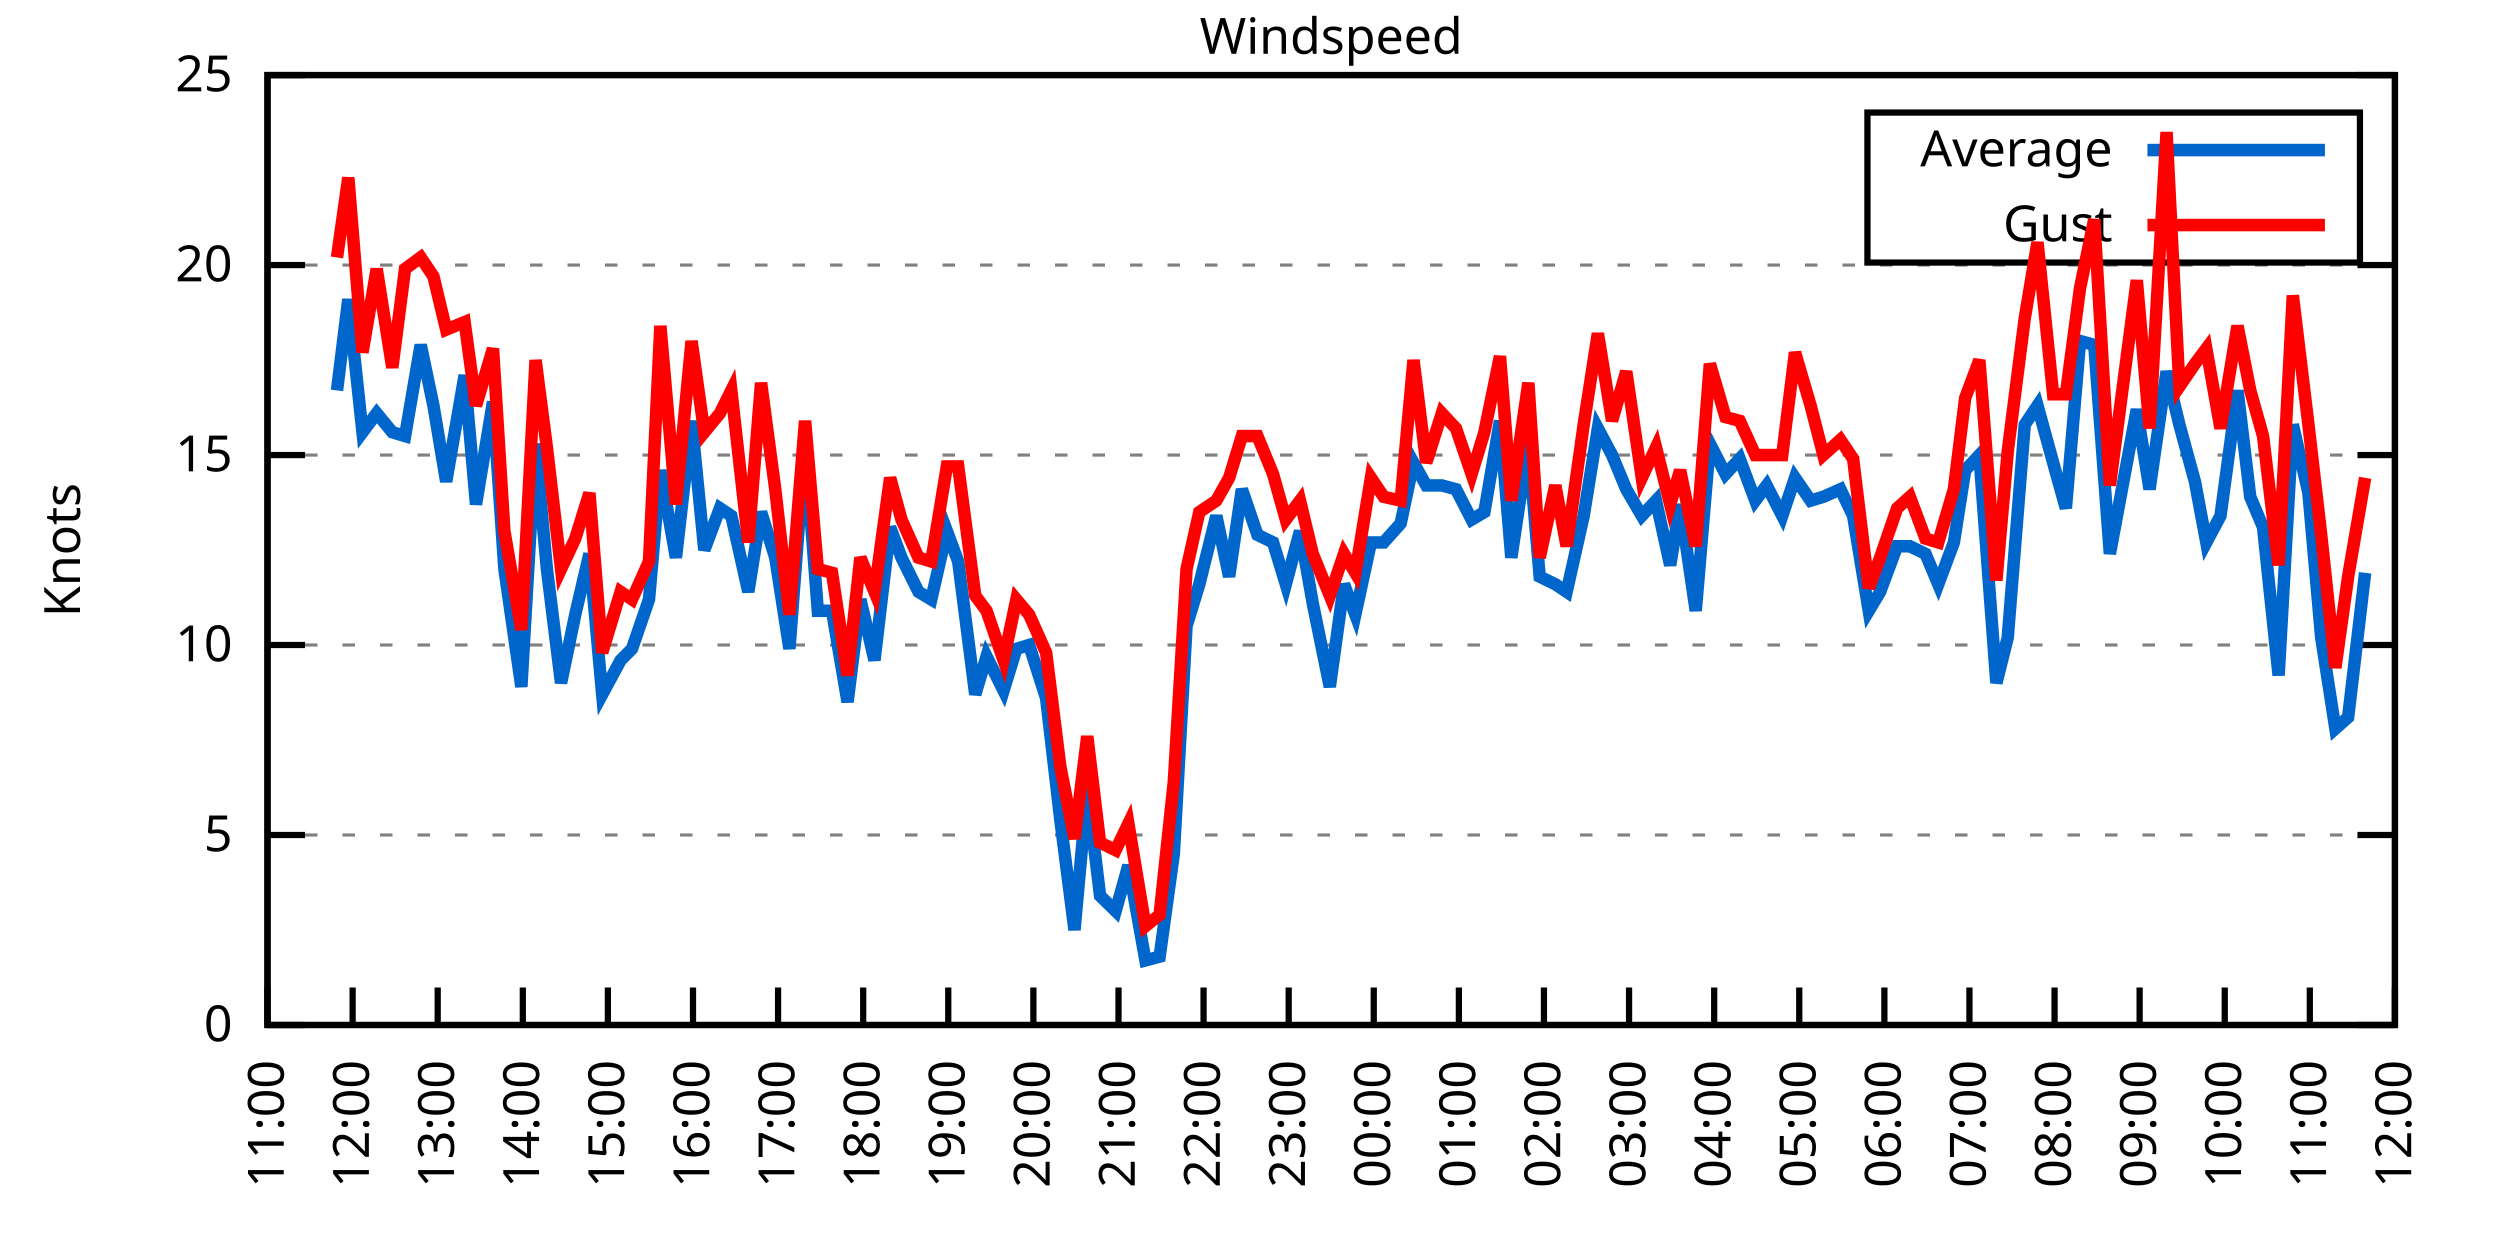
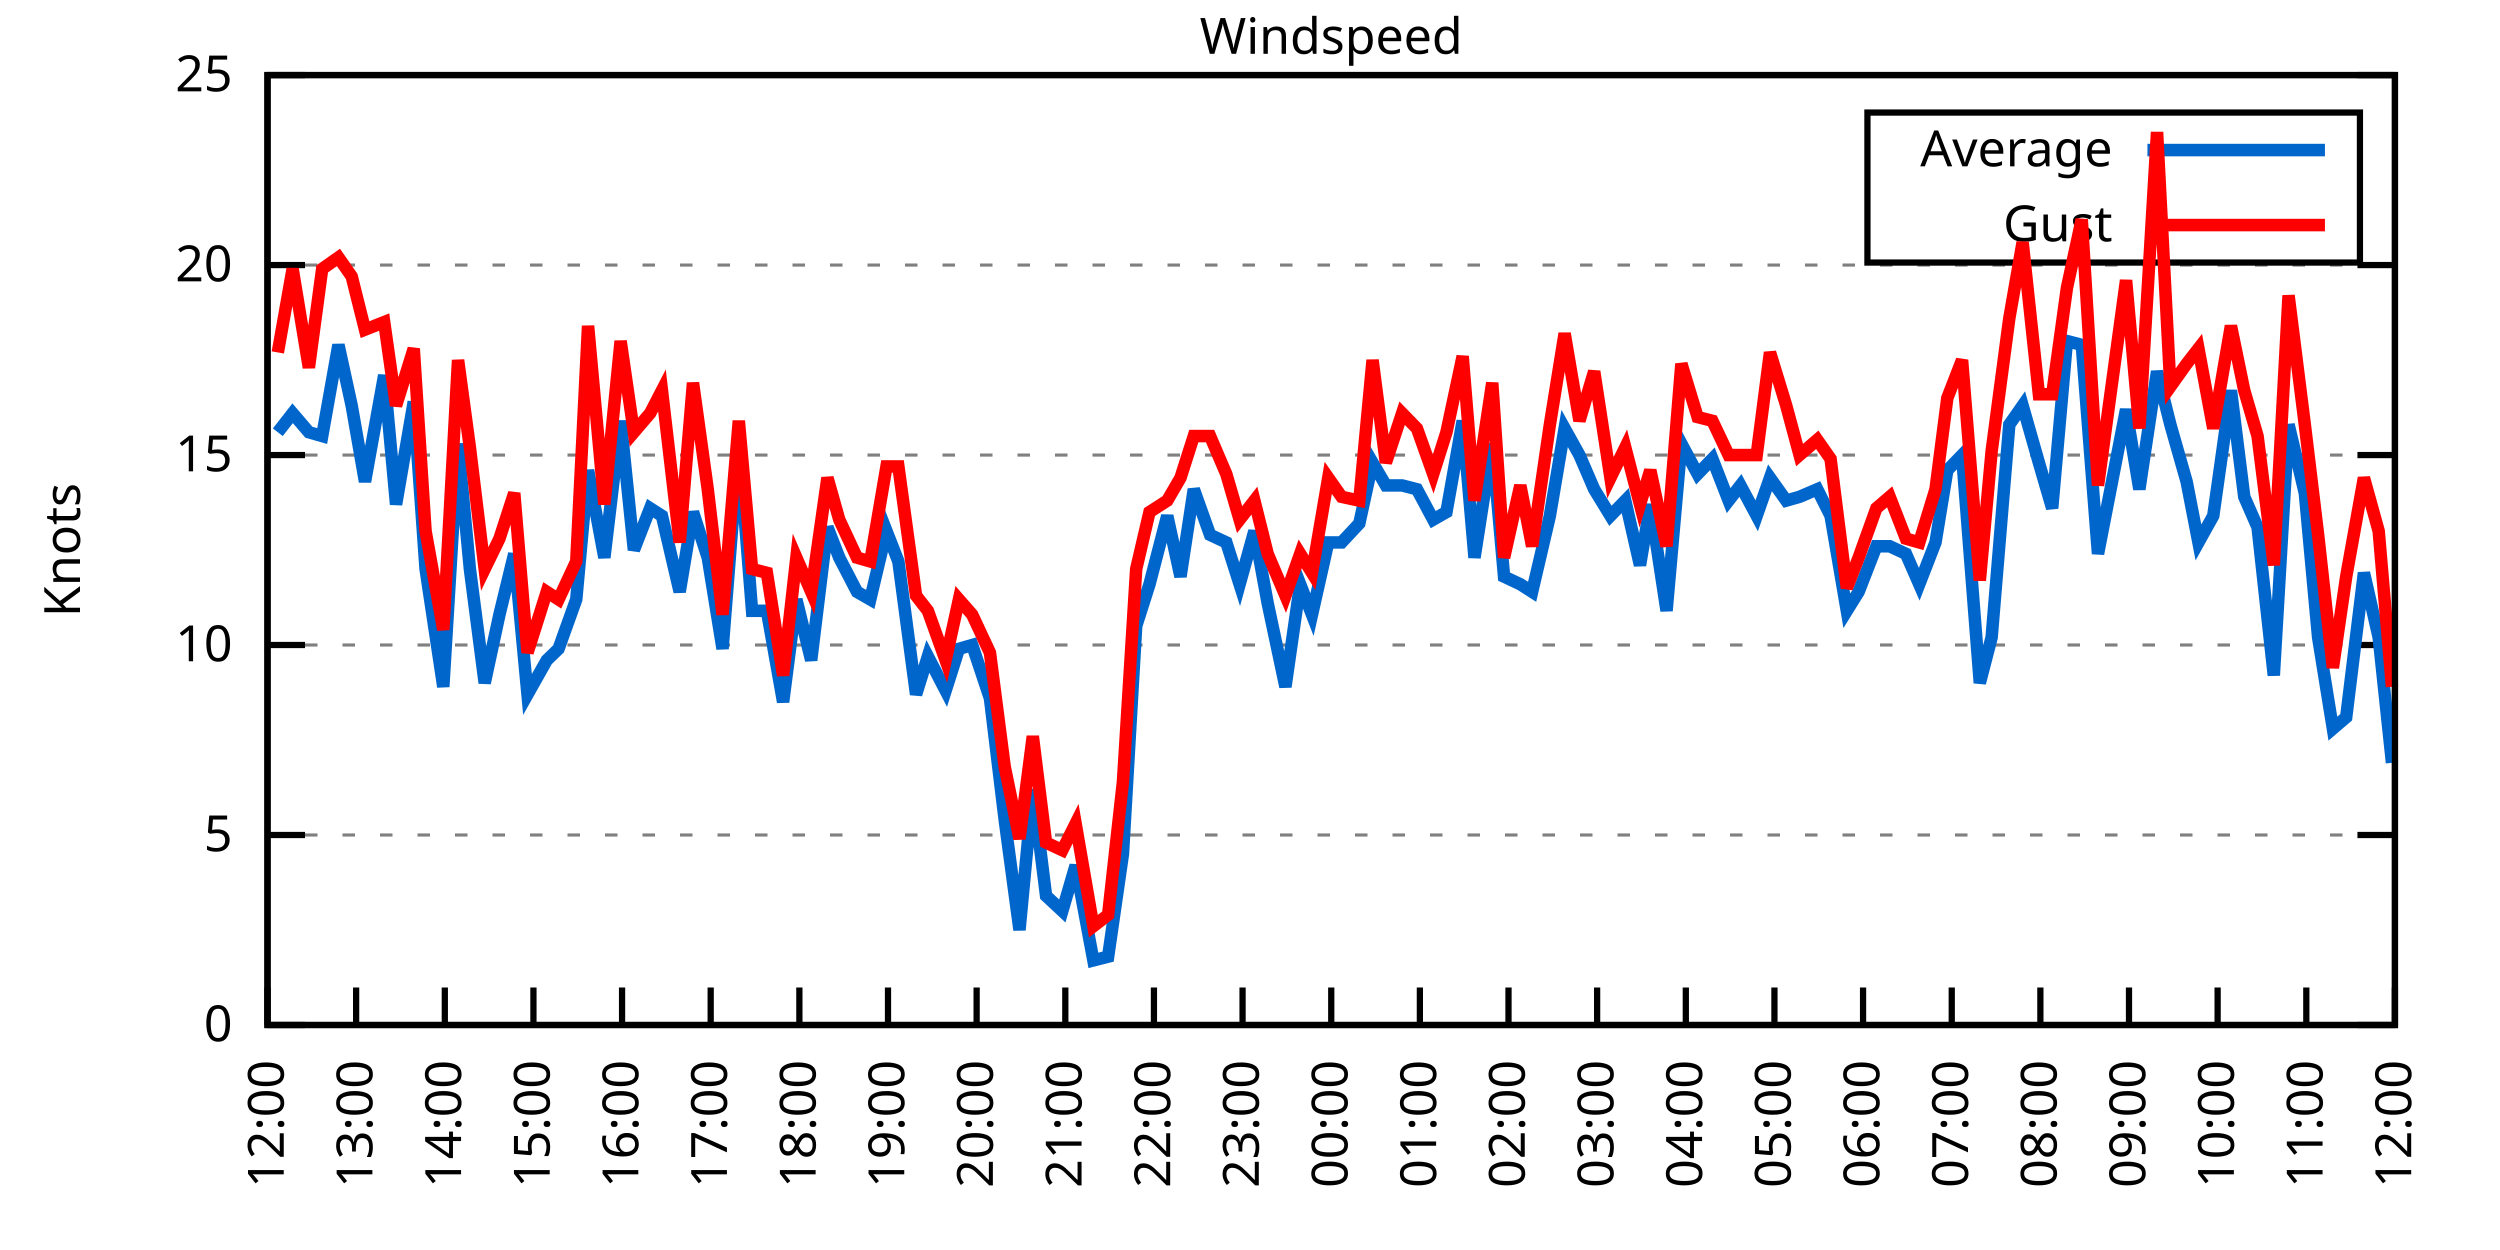
<svg xmlns="http://www.w3.org/2000/svg" xmlns:xlink="http://www.w3.org/1999/xlink" width="400" height="200" viewBox="0 0 400 200">
  <g id="gnuplot_canvas">
    <rect x="0" y="0" width="400" height="200" fill="none" />
    <defs>
      <circle id="gpDot" r="0.5" stroke-width="0.5" stroke="currentColor" />
      <path id="gpPt0" stroke-width="0.333" stroke="currentColor" d="M-1,0 h2 M0,-1 v2" />
      <path id="gpPt1" stroke-width="0.333" stroke="currentColor" d="M-1,-1 L1,1 M1,-1 L-1,1" />
      <path id="gpPt2" stroke-width="0.333" stroke="currentColor" d="M-1,0 L1,0 M0,-1 L0,1 M-1,-1 L1,1 M-1,1 L1,-1" />
      <rect id="gpPt3" stroke-width="0.333" stroke="currentColor" x="-1" y="-1" width="2" height="2" />
      <rect id="gpPt4" stroke-width="0.333" stroke="currentColor" fill="currentColor" x="-1" y="-1" width="2" height="2" />
      <circle id="gpPt5" stroke-width="0.333" stroke="currentColor" cx="0" cy="0" r="1" />
      <use xlink:href="#gpPt5" id="gpPt6" fill="currentColor" stroke="none" />
      <path id="gpPt7" stroke-width="0.333" stroke="currentColor" d="M0,-1.33 L-1.33,0.67 L1.33,0.67 z" />
      <use xlink:href="#gpPt7" id="gpPt8" fill="currentColor" stroke="none" />
      <use xlink:href="#gpPt7" id="gpPt9" stroke="currentColor" transform="rotate(180)" />
      <use xlink:href="#gpPt9" id="gpPt10" fill="currentColor" stroke="none" />
      <use xlink:href="#gpPt3" id="gpPt11" stroke="currentColor" transform="rotate(45)" />
      <use xlink:href="#gpPt11" id="gpPt12" fill="currentColor" stroke="none" />
      <path id="gpPt13" stroke-width="0.333" stroke="currentColor" d="M0,1.330 L1.265,0.411 L0.782,-1.067 L-0.782,-1.076 L-1.265,0.411 z" />
      <use xlink:href="#gpPt13" id="gpPt14" fill="currentColor" stroke="none" />
      <filter id="textbox" filterUnits="objectBoundingBox" x="0" y="0" height="1" width="1">
        <feFlood flood-color="white" flood-opacity="1" result="bgnd" />
        <feComposite in="SourceGraphic" in2="bgnd" operator="atop" />
      </filter>
      <filter id="greybox" filterUnits="objectBoundingBox" x="0" y="0" height="1" width="1">
        <feFlood flood-color="lightgrey" flood-opacity="1" result="grey" />
        <feComposite in="SourceGraphic" in2="grey" operator="atop" />
      </filter>
    </defs>
    <g fill="none" color="white" stroke="currentColor" stroke-width="1.00" stroke-linecap="butt" stroke-linejoin="miter">
</g>
    <g fill="none" color="black" stroke="currentColor" stroke-width="1.00" stroke-linecap="butt" stroke-linejoin="miter">
      <g stroke="none" shape-rendering="crispEdges">
        <polygon fill="rgb(255, 255, 255)" points="42.80,164.00 383.18,164.00 383.18,12.02 42.80,12.02 " />
      </g>
    </g>
    <g fill="none" color="black" stroke="currentColor" stroke-width="1.00" stroke-linecap="butt" stroke-linejoin="miter">
</g>
    <g fill="none" color="black" stroke="black" stroke-width="0.50" stroke-linecap="butt" stroke-linejoin="miter">
</g>
    <g fill="none" color="gray" stroke="currentColor" stroke-width="0.50" stroke-linecap="butt" stroke-linejoin="miter">
      <path stroke="gray" stroke-dasharray="2,4" class="gridline" d="M42.80,164.00 L383.19,164.00  " />
    </g>
    <g fill="none" color="gray" stroke="gray" stroke-width="1.00" stroke-linecap="butt" stroke-linejoin="miter">
</g>
    <g fill="none" color="black" stroke="currentColor" stroke-width="1.00" stroke-linecap="butt" stroke-linejoin="miter">
      <path stroke="black" d="M42.80,164.00 L48.80,164.00 M383.19,164.00 L377.19,164.00  " />
      <g transform="translate(37.20,166.60)" stroke="none" fill="black" font-family="Sans" font-size="8.00" text-anchor="end">
        <text>
          <tspan font-family="Sans"> 0</tspan>
        </text>
      </g>
    </g>
    <g fill="none" color="black" stroke="currentColor" stroke-width="1.00" stroke-linecap="butt" stroke-linejoin="miter">
</g>
    <g fill="none" color="black" stroke="black" stroke-width="0.50" stroke-linecap="butt" stroke-linejoin="miter">
</g>
    <g fill="none" color="gray" stroke="currentColor" stroke-width="0.50" stroke-linecap="butt" stroke-linejoin="miter">
      <path stroke="gray" stroke-dasharray="2,4" class="gridline" d="M42.80,133.60 L383.19,133.60  " />
    </g>
    <g fill="none" color="gray" stroke="gray" stroke-width="1.00" stroke-linecap="butt" stroke-linejoin="miter">
</g>
    <g fill="none" color="black" stroke="currentColor" stroke-width="1.00" stroke-linecap="butt" stroke-linejoin="miter">
      <path stroke="black" d="M42.80,133.60 L48.80,133.60 M383.19,133.60 L377.19,133.60  " />
      <g transform="translate(37.20,136.20)" stroke="none" fill="black" font-family="Sans" font-size="8.00" text-anchor="end">
        <text>
          <tspan font-family="Sans"> 5</tspan>
        </text>
      </g>
    </g>
    <g fill="none" color="black" stroke="currentColor" stroke-width="1.00" stroke-linecap="butt" stroke-linejoin="miter">
</g>
    <g fill="none" color="black" stroke="black" stroke-width="0.50" stroke-linecap="butt" stroke-linejoin="miter">
</g>
    <g fill="none" color="gray" stroke="currentColor" stroke-width="0.50" stroke-linecap="butt" stroke-linejoin="miter">
      <path stroke="gray" stroke-dasharray="2,4" class="gridline" d="M42.80,103.20 L383.19,103.20  " />
    </g>
    <g fill="none" color="gray" stroke="gray" stroke-width="1.00" stroke-linecap="butt" stroke-linejoin="miter">
</g>
    <g fill="none" color="black" stroke="currentColor" stroke-width="1.00" stroke-linecap="butt" stroke-linejoin="miter">
      <path stroke="black" d="M42.80,103.20 L48.80,103.20 M383.19,103.20 L377.19,103.20  " />
      <g transform="translate(37.20,105.80)" stroke="none" fill="black" font-family="Sans" font-size="8.00" text-anchor="end">
        <text>
          <tspan font-family="Sans"> 10</tspan>
        </text>
      </g>
    </g>
    <g fill="none" color="black" stroke="currentColor" stroke-width="1.00" stroke-linecap="butt" stroke-linejoin="miter">
</g>
    <g fill="none" color="black" stroke="black" stroke-width="0.50" stroke-linecap="butt" stroke-linejoin="miter">
</g>
    <g fill="none" color="gray" stroke="currentColor" stroke-width="0.50" stroke-linecap="butt" stroke-linejoin="miter">
      <path stroke="gray" stroke-dasharray="2,4" class="gridline" d="M42.80,72.81 L383.19,72.81  " />
    </g>
    <g fill="none" color="gray" stroke="gray" stroke-width="1.00" stroke-linecap="butt" stroke-linejoin="miter">
</g>
    <g fill="none" color="black" stroke="currentColor" stroke-width="1.00" stroke-linecap="butt" stroke-linejoin="miter">
      <path stroke="black" d="M42.80,72.81 L48.80,72.81 M383.19,72.81 L377.19,72.81  " />
      <g transform="translate(37.20,75.41)" stroke="none" fill="black" font-family="Sans" font-size="8.00" text-anchor="end">
        <text>
          <tspan font-family="Sans"> 15</tspan>
        </text>
      </g>
    </g>
    <g fill="none" color="black" stroke="currentColor" stroke-width="1.00" stroke-linecap="butt" stroke-linejoin="miter">
</g>
    <g fill="none" color="black" stroke="black" stroke-width="0.50" stroke-linecap="butt" stroke-linejoin="miter">
</g>
    <g fill="none" color="gray" stroke="currentColor" stroke-width="0.50" stroke-linecap="butt" stroke-linejoin="miter">
      <path stroke="gray" stroke-dasharray="2,4" class="gridline" d="M42.80,42.41 L383.19,42.41  " />
    </g>
    <g fill="none" color="gray" stroke="gray" stroke-width="1.00" stroke-linecap="butt" stroke-linejoin="miter">
</g>
    <g fill="none" color="black" stroke="currentColor" stroke-width="1.00" stroke-linecap="butt" stroke-linejoin="miter">
      <path stroke="black" d="M42.80,42.41 L48.80,42.41 M383.19,42.41 L377.19,42.41  " />
      <g transform="translate(37.20,45.01)" stroke="none" fill="black" font-family="Sans" font-size="8.00" text-anchor="end">
        <text>
          <tspan font-family="Sans"> 20</tspan>
        </text>
      </g>
    </g>
    <g fill="none" color="black" stroke="currentColor" stroke-width="1.00" stroke-linecap="butt" stroke-linejoin="miter">
</g>
    <g fill="none" color="black" stroke="black" stroke-width="0.50" stroke-linecap="butt" stroke-linejoin="miter">
</g>
    <g fill="none" color="gray" stroke="currentColor" stroke-width="0.50" stroke-linecap="butt" stroke-linejoin="miter">
      <path stroke="gray" stroke-dasharray="2,4" class="gridline" d="M42.80,12.01 L383.19,12.01  " />
    </g>
    <g fill="none" color="gray" stroke="gray" stroke-width="1.00" stroke-linecap="butt" stroke-linejoin="miter">
</g>
    <g fill="none" color="black" stroke="currentColor" stroke-width="1.00" stroke-linecap="butt" stroke-linejoin="miter">
      <path stroke="black" d="M42.80,12.01 L48.80,12.01 M383.19,12.01 L377.19,12.01  " />
      <g transform="translate(37.20,14.61)" stroke="none" fill="black" font-family="Sans" font-size="8.00" text-anchor="end">
        <text>
          <tspan font-family="Sans"> 25</tspan>
        </text>
      </g>
    </g>
    <g fill="none" color="black" stroke="currentColor" stroke-width="1.00" stroke-linecap="butt" stroke-linejoin="miter">
      <path stroke="black" d="M42.80,164.00 L42.80,158.00  " />
      <g transform="translate(45.40,169.60) rotate(270.00)" stroke="none" fill="black" font-family="Sans" font-size="8.00" text-anchor="end">
        <text>
-           <tspan font-family="Sans">11:00</tspan>
-         </text>
-       </g>
-     </g>
-     <g fill="none" color="black" stroke="currentColor" stroke-width="1.00" stroke-linecap="butt" stroke-linejoin="miter">
-       <path stroke="black" d="M56.42,164.00 L56.42,158.00  " />
-       <g transform="translate(59.02,169.60) rotate(270.00)" stroke="none" fill="black" font-family="Sans" font-size="8.00" text-anchor="end">
-         <text>
          <tspan font-family="Sans">12:00</tspan>
        </text>
      </g>
    </g>
    <g fill="none" color="black" stroke="currentColor" stroke-width="1.00" stroke-linecap="butt" stroke-linejoin="miter">
-       <path stroke="black" d="M70.03,164.00 L70.03,158.00  " />
-       <g transform="translate(72.63,169.60) rotate(270.00)" stroke="none" fill="black" font-family="Sans" font-size="8.00" text-anchor="end">
+       <path stroke="black" d="M56.98,164.00 L56.98,158.00  " />
+       <g transform="translate(59.58,169.60) rotate(270.00)" stroke="none" fill="black" font-family="Sans" font-size="8.00" text-anchor="end">
        <text>
          <tspan font-family="Sans">13:00</tspan>
        </text>
      </g>
    </g>
    <g fill="none" color="black" stroke="currentColor" stroke-width="1.00" stroke-linecap="butt" stroke-linejoin="miter">
-       <path stroke="black" d="M83.65,164.00 L83.65,158.00  " />
-       <g transform="translate(86.25,169.60) rotate(270.00)" stroke="none" fill="black" font-family="Sans" font-size="8.00" text-anchor="end">
+       <path stroke="black" d="M71.17,164.00 L71.17,158.00  " />
+       <g transform="translate(73.77,169.60) rotate(270.00)" stroke="none" fill="black" font-family="Sans" font-size="8.00" text-anchor="end">
        <text>
          <tspan font-family="Sans">14:00</tspan>
        </text>
      </g>
    </g>
    <g fill="none" color="black" stroke="currentColor" stroke-width="1.00" stroke-linecap="butt" stroke-linejoin="miter">
-       <path stroke="black" d="M97.26,164.00 L97.26,158.00  " />
-       <g transform="translate(99.86,169.60) rotate(270.00)" stroke="none" fill="black" font-family="Sans" font-size="8.00" text-anchor="end">
+       <path stroke="black" d="M85.35,164.00 L85.35,158.00  " />
+       <g transform="translate(87.95,169.60) rotate(270.00)" stroke="none" fill="black" font-family="Sans" font-size="8.00" text-anchor="end">
        <text>
          <tspan font-family="Sans">15:00</tspan>
        </text>
      </g>
    </g>
    <g fill="none" color="black" stroke="currentColor" stroke-width="1.00" stroke-linecap="butt" stroke-linejoin="miter">
-       <path stroke="black" d="M110.88,164.00 L110.88,158.00  " />
-       <g transform="translate(113.48,169.60) rotate(270.00)" stroke="none" fill="black" font-family="Sans" font-size="8.00" text-anchor="end">
+       <path stroke="black" d="M99.53,164.00 L99.53,158.00  " />
+       <g transform="translate(102.13,169.60) rotate(270.00)" stroke="none" fill="black" font-family="Sans" font-size="8.00" text-anchor="end">
        <text>
          <tspan font-family="Sans">16:00</tspan>
        </text>
      </g>
    </g>
    <g fill="none" color="black" stroke="currentColor" stroke-width="1.00" stroke-linecap="butt" stroke-linejoin="miter">
-       <path stroke="black" d="M124.49,164.00 L124.49,158.00  " />
-       <g transform="translate(127.09,169.60) rotate(270.00)" stroke="none" fill="black" font-family="Sans" font-size="8.00" text-anchor="end">
+       <path stroke="black" d="M113.71,164.00 L113.71,158.00  " />
+       <g transform="translate(116.31,169.60) rotate(270.00)" stroke="none" fill="black" font-family="Sans" font-size="8.00" text-anchor="end">
        <text>
          <tspan font-family="Sans">17:00</tspan>
        </text>
      </g>
    </g>
    <g fill="none" color="black" stroke="currentColor" stroke-width="1.00" stroke-linecap="butt" stroke-linejoin="miter">
-       <path stroke="black" d="M138.11,164.00 L138.11,158.00  " />
-       <g transform="translate(140.71,169.60) rotate(270.00)" stroke="none" fill="black" font-family="Sans" font-size="8.00" text-anchor="end">
+       <path stroke="black" d="M127.90,164.00 L127.90,158.00  " />
+       <g transform="translate(130.50,169.60) rotate(270.00)" stroke="none" fill="black" font-family="Sans" font-size="8.00" text-anchor="end">
        <text>
          <tspan font-family="Sans">18:00</tspan>
        </text>
      </g>
    </g>
    <g fill="none" color="black" stroke="currentColor" stroke-width="1.00" stroke-linecap="butt" stroke-linejoin="miter">
-       <path stroke="black" d="M151.72,164.00 L151.72,158.00  " />
-       <g transform="translate(154.32,169.60) rotate(270.00)" stroke="none" fill="black" font-family="Sans" font-size="8.00" text-anchor="end">
+       <path stroke="black" d="M142.08,164.00 L142.08,158.00  " />
+       <g transform="translate(144.68,169.60) rotate(270.00)" stroke="none" fill="black" font-family="Sans" font-size="8.00" text-anchor="end">
        <text>
          <tspan font-family="Sans">19:00</tspan>
        </text>
      </g>
    </g>
    <g fill="none" color="black" stroke="currentColor" stroke-width="1.00" stroke-linecap="butt" stroke-linejoin="miter">
-       <path stroke="black" d="M165.34,164.00 L165.34,158.00  " />
-       <g transform="translate(167.94,169.60) rotate(270.00)" stroke="none" fill="black" font-family="Sans" font-size="8.00" text-anchor="end">
+       <path stroke="black" d="M156.26,164.00 L156.26,158.00  " />
+       <g transform="translate(158.86,169.60) rotate(270.00)" stroke="none" fill="black" font-family="Sans" font-size="8.00" text-anchor="end">
        <text>
          <tspan font-family="Sans">20:00</tspan>
        </text>
      </g>
    </g>
    <g fill="none" color="black" stroke="currentColor" stroke-width="1.00" stroke-linecap="butt" stroke-linejoin="miter">
-       <path stroke="black" d="M178.96,164.00 L178.96,158.00  " />
-       <g transform="translate(181.56,169.60) rotate(270.00)" stroke="none" fill="black" font-family="Sans" font-size="8.00" text-anchor="end">
+       <path stroke="black" d="M170.45,164.00 L170.45,158.00  " />
+       <g transform="translate(173.05,169.60) rotate(270.00)" stroke="none" fill="black" font-family="Sans" font-size="8.00" text-anchor="end">
        <text>
          <tspan font-family="Sans">21:00</tspan>
        </text>
      </g>
    </g>
    <g fill="none" color="black" stroke="currentColor" stroke-width="1.00" stroke-linecap="butt" stroke-linejoin="miter">
-       <path stroke="black" d="M192.57,164.00 L192.57,158.00  " />
-       <g transform="translate(195.17,169.60) rotate(270.00)" stroke="none" fill="black" font-family="Sans" font-size="8.00" text-anchor="end">
+       <path stroke="black" d="M184.63,164.00 L184.63,158.00  " />
+       <g transform="translate(187.23,169.60) rotate(270.00)" stroke="none" fill="black" font-family="Sans" font-size="8.00" text-anchor="end">
        <text>
          <tspan font-family="Sans">22:00</tspan>
        </text>
      </g>
    </g>
    <g fill="none" color="black" stroke="currentColor" stroke-width="1.00" stroke-linecap="butt" stroke-linejoin="miter">
-       <path stroke="black" d="M206.19,164.00 L206.19,158.00  " />
-       <g transform="translate(208.79,169.60) rotate(270.00)" stroke="none" fill="black" font-family="Sans" font-size="8.00" text-anchor="end">
+       <path stroke="black" d="M198.81,164.00 L198.81,158.00  " />
+       <g transform="translate(201.41,169.60) rotate(270.00)" stroke="none" fill="black" font-family="Sans" font-size="8.00" text-anchor="end">
        <text>
          <tspan font-family="Sans">23:00</tspan>
        </text>
      </g>
    </g>
    <g fill="none" color="black" stroke="currentColor" stroke-width="1.00" stroke-linecap="butt" stroke-linejoin="miter">
-       <path stroke="black" d="M219.80,164.00 L219.80,158.00  " />
-       <g transform="translate(222.40,169.60) rotate(270.00)" stroke="none" fill="black" font-family="Sans" font-size="8.00" text-anchor="end">
+       <path stroke="black" d="M213.00,164.00 L213.00,158.00  " />
+       <g transform="translate(215.60,169.60) rotate(270.00)" stroke="none" fill="black" font-family="Sans" font-size="8.00" text-anchor="end">
        <text>
          <tspan font-family="Sans">00:00</tspan>
        </text>
      </g>
    </g>
    <g fill="none" color="black" stroke="currentColor" stroke-width="1.00" stroke-linecap="butt" stroke-linejoin="miter">
-       <path stroke="black" d="M233.42,164.00 L233.42,158.00  " />
-       <g transform="translate(236.02,169.60) rotate(270.00)" stroke="none" fill="black" font-family="Sans" font-size="8.00" text-anchor="end">
+       <path stroke="black" d="M227.18,164.00 L227.18,158.00  " />
+       <g transform="translate(229.78,169.60) rotate(270.00)" stroke="none" fill="black" font-family="Sans" font-size="8.00" text-anchor="end">
        <text>
          <tspan font-family="Sans">01:00</tspan>
        </text>
      </g>
    </g>
    <g fill="none" color="black" stroke="currentColor" stroke-width="1.00" stroke-linecap="butt" stroke-linejoin="miter">
-       <path stroke="black" d="M247.03,164.00 L247.03,158.00  " />
-       <g transform="translate(249.63,169.60) rotate(270.00)" stroke="none" fill="black" font-family="Sans" font-size="8.00" text-anchor="end">
+       <path stroke="black" d="M241.36,164.00 L241.36,158.00  " />
+       <g transform="translate(243.96,169.60) rotate(270.00)" stroke="none" fill="black" font-family="Sans" font-size="8.00" text-anchor="end">
        <text>
          <tspan font-family="Sans">02:00</tspan>
        </text>
      </g>
    </g>
    <g fill="none" color="black" stroke="currentColor" stroke-width="1.00" stroke-linecap="butt" stroke-linejoin="miter">
-       <path stroke="black" d="M260.65,164.00 L260.65,158.00  " />
-       <g transform="translate(263.25,169.60) rotate(270.00)" stroke="none" fill="black" font-family="Sans" font-size="8.00" text-anchor="end">
+       <path stroke="black" d="M255.54,164.00 L255.54,158.00  " />
+       <g transform="translate(258.14,169.60) rotate(270.00)" stroke="none" fill="black" font-family="Sans" font-size="8.00" text-anchor="end">
        <text>
          <tspan font-family="Sans">03:00</tspan>
        </text>
      </g>
    </g>
    <g fill="none" color="black" stroke="currentColor" stroke-width="1.00" stroke-linecap="butt" stroke-linejoin="miter">
-       <path stroke="black" d="M274.27,164.00 L274.27,158.00  " />
-       <g transform="translate(276.87,169.60) rotate(270.00)" stroke="none" fill="black" font-family="Sans" font-size="8.00" text-anchor="end">
+       <path stroke="black" d="M269.73,164.00 L269.73,158.00  " />
+       <g transform="translate(272.33,169.60) rotate(270.00)" stroke="none" fill="black" font-family="Sans" font-size="8.00" text-anchor="end">
        <text>
          <tspan font-family="Sans">04:00</tspan>
        </text>
      </g>
    </g>
    <g fill="none" color="black" stroke="currentColor" stroke-width="1.00" stroke-linecap="butt" stroke-linejoin="miter">
-       <path stroke="black" d="M287.88,164.00 L287.88,158.00  " />
-       <g transform="translate(290.48,169.60) rotate(270.00)" stroke="none" fill="black" font-family="Sans" font-size="8.00" text-anchor="end">
+       <path stroke="black" d="M283.91,164.00 L283.91,158.00  " />
+       <g transform="translate(286.51,169.60) rotate(270.00)" stroke="none" fill="black" font-family="Sans" font-size="8.00" text-anchor="end">
        <text>
          <tspan font-family="Sans">05:00</tspan>
        </text>
      </g>
    </g>
    <g fill="none" color="black" stroke="currentColor" stroke-width="1.00" stroke-linecap="butt" stroke-linejoin="miter">
-       <path stroke="black" d="M301.50,164.00 L301.50,158.00  " />
-       <g transform="translate(304.10,169.60) rotate(270.00)" stroke="none" fill="black" font-family="Sans" font-size="8.00" text-anchor="end">
+       <path stroke="black" d="M298.09,164.00 L298.09,158.00  " />
+       <g transform="translate(300.69,169.60) rotate(270.00)" stroke="none" fill="black" font-family="Sans" font-size="8.00" text-anchor="end">
        <text>
          <tspan font-family="Sans">06:00</tspan>
        </text>
      </g>
    </g>
    <g fill="none" color="black" stroke="currentColor" stroke-width="1.00" stroke-linecap="butt" stroke-linejoin="miter">
-       <path stroke="black" d="M315.11,164.00 L315.11,158.00  " />
-       <g transform="translate(317.71,169.60) rotate(270.00)" stroke="none" fill="black" font-family="Sans" font-size="8.00" text-anchor="end">
+       <path stroke="black" d="M312.28,164.00 L312.28,158.00  " />
+       <g transform="translate(314.88,169.60) rotate(270.00)" stroke="none" fill="black" font-family="Sans" font-size="8.00" text-anchor="end">
        <text>
          <tspan font-family="Sans">07:00</tspan>
        </text>
      </g>
    </g>
    <g fill="none" color="black" stroke="currentColor" stroke-width="1.00" stroke-linecap="butt" stroke-linejoin="miter">
-       <path stroke="black" d="M328.73,164.00 L328.73,158.00  " />
-       <g transform="translate(331.33,169.60) rotate(270.00)" stroke="none" fill="black" font-family="Sans" font-size="8.00" text-anchor="end">
+       <path stroke="black" d="M326.46,164.00 L326.46,158.00  " />
+       <g transform="translate(329.06,169.60) rotate(270.00)" stroke="none" fill="black" font-family="Sans" font-size="8.00" text-anchor="end">
        <text>
          <tspan font-family="Sans">08:00</tspan>
        </text>
      </g>
    </g>
    <g fill="none" color="black" stroke="currentColor" stroke-width="1.00" stroke-linecap="butt" stroke-linejoin="miter">
-       <path stroke="black" d="M342.34,164.00 L342.34,158.00  " />
-       <g transform="translate(344.94,169.60) rotate(270.00)" stroke="none" fill="black" font-family="Sans" font-size="8.00" text-anchor="end">
+       <path stroke="black" d="M340.64,164.00 L340.64,158.00  " />
+       <g transform="translate(343.24,169.60) rotate(270.00)" stroke="none" fill="black" font-family="Sans" font-size="8.00" text-anchor="end">
        <text>
          <tspan font-family="Sans">09:00</tspan>
        </text>
      </g>
    </g>
    <g fill="none" color="black" stroke="currentColor" stroke-width="1.00" stroke-linecap="butt" stroke-linejoin="miter">
-       <path stroke="black" d="M355.96,164.00 L355.96,158.00  " />
-       <g transform="translate(358.56,169.60) rotate(270.00)" stroke="none" fill="black" font-family="Sans" font-size="8.00" text-anchor="end">
+       <path stroke="black" d="M354.82,164.00 L354.82,158.00  " />
+       <g transform="translate(357.42,169.60) rotate(270.00)" stroke="none" fill="black" font-family="Sans" font-size="8.00" text-anchor="end">
        <text>
          <tspan font-family="Sans">10:00</tspan>
        </text>
      </g>
    </g>
    <g fill="none" color="black" stroke="currentColor" stroke-width="1.00" stroke-linecap="butt" stroke-linejoin="miter">
-       <path stroke="black" d="M369.57,164.00 L369.57,158.00  " />
-       <g transform="translate(372.17,169.60) rotate(270.00)" stroke="none" fill="black" font-family="Sans" font-size="8.00" text-anchor="end">
+       <path stroke="black" d="M369.01,164.00 L369.01,158.00  " />
+       <g transform="translate(371.61,169.60) rotate(270.00)" stroke="none" fill="black" font-family="Sans" font-size="8.00" text-anchor="end">
        <text>
          <tspan font-family="Sans">11:00</tspan>
        </text>
      </g>
    </g>
    <g fill="none" color="black" stroke="currentColor" stroke-width="1.00" stroke-linecap="butt" stroke-linejoin="miter">
      <path stroke="black" d="M383.19,164.00 L383.19,158.00  " />
      <g transform="translate(385.79,169.60) rotate(270.00)" stroke="none" fill="black" font-family="Sans" font-size="8.00" text-anchor="end">
        <text>
          <tspan font-family="Sans">12:00</tspan>
        </text>
      </g>
    </g>
    <g fill="none" color="black" stroke="currentColor" stroke-width="1.00" stroke-linecap="butt" stroke-linejoin="miter">
</g>
    <g fill="none" color="black" stroke="currentColor" stroke-width="1.00" stroke-linecap="butt" stroke-linejoin="miter">
      <path stroke="black" d="M42.80,12.01 L42.80,164.00 L383.19,164.00 L383.19,12.01 L42.80,12.01 Z  " />
    </g>
    <g fill="none" color="black" stroke="currentColor" stroke-width="1.00" stroke-linecap="butt" stroke-linejoin="miter">
</g>
    <g fill="none" color="black" stroke="currentColor" stroke-width="1.00" stroke-linecap="butt" stroke-linejoin="miter">
      <path stroke="black" d="M298.79,42.01 L298.79,18.01 L377.59,18.01 L377.59,42.01 L298.79,42.01 Z  " />
    </g>
    <g id="Windspeed_plot_1">
      <g fill="none" color="white" stroke="black" stroke-width="2.00" stroke-linecap="butt" stroke-linejoin="miter">
</g>
      <g fill="none" color="black" stroke="currentColor" stroke-width="2.00" stroke-linecap="butt" stroke-linejoin="miter">
        <g transform="translate(337.99,26.61)" stroke="none" fill="black" font-family="Sans" font-size="8.00" text-anchor="end">
          <text>
            <tspan font-family="Sans">Average</tspan>
          </text>
        </g>
      </g>
      <g fill="none" color="black" stroke="currentColor" stroke-width="2.00" stroke-linecap="butt" stroke-linejoin="miter">
-         <path stroke="rgb(  0, 102, 204)" d="M343.59,24.01 L371.99,24.01 M53.92,62.47 L55.73,47.88 L58.00,69.16 L60.27,66.12 L62.77,69.16 L64.81,69.77   L67.31,55.18 L69.35,64.90 L71.39,77.06 L74.34,60.04 L76.16,80.71 L78.88,64.29 L80.70,91.04 L83.42,109.89   L85.69,70.98 L87.50,91.04 L89.77,109.28 L92.04,98.34 L94.31,88.61 L96.35,111.11 L99.30,105.64 L101.12,103.81   L103.84,95.91 L105.66,75.24 L108.15,89.22 L110.65,67.33 L112.69,88.00 L115.19,81.32 L117.01,82.53 L119.73,94.69   L121.77,81.93 L124.04,89.22 L126.31,103.81 L128.81,70.98 L130.85,97.73 L133.12,97.73 L135.61,112.32 L137.66,95.91   L139.92,105.64 L142.42,84.36 L144.24,89.22 L146.96,94.69 L149.00,95.91 L151.50,84.97 L153.31,89.83 L156.04,111.11   L157.85,105.03 L160.57,110.50 L162.62,103.81 L164.66,103.20 L167.38,111.72 L169.65,131.17 L171.92,148.80 L173.96,126.31   L176.01,143.33 L178.50,145.76 L180.54,138.47 L183.27,153.66 L185.54,153.06 L187.81,136.64 L189.85,100.16 L191.89,93.48   L194.61,82.53 L196.66,92.26 L198.70,78.28 L201.19,85.57 L203.69,86.79 L205.73,93.48 L208.00,84.97 L210.04,96.52   L212.77,109.89 L215.04,93.48 L216.85,98.34 L219.35,86.79 L221.39,86.79 L224.11,83.75 L226.16,74.02 L228.20,77.67   L230.70,77.67 L232.96,78.28 L235.46,83.14 L237.50,81.93 L240.00,67.33 L241.81,89.22 L244.54,70.98 L246.35,92.26   L248.85,93.48 L250.66,94.69 L253.39,82.53 L255.66,68.55 L257.93,72.81 L260.20,78.28 L262.69,82.53 L264.96,80.10   L267.23,90.44 L268.82,80.71 L271.32,97.73 L273.58,70.98 L276.08,75.85 L278.35,73.41 L280.85,80.10 L282.66,77.67   L285.16,82.53 L287.20,76.45 L289.70,80.10 L291.74,79.49 L294.46,78.28 L296.50,82.53 L299.00,97.73 L300.82,94.69   L303.54,87.40 L305.58,87.40 L308.08,88.61 L310.12,93.48 L312.62,86.79 L314.43,75.24 L316.70,72.81 L319.42,109.28   L321.24,101.99 L323.96,67.94 L326.00,64.90 L328.50,74.02 L330.54,81.32 L332.81,54.57 L335.08,55.18 L337.58,88.61   L341.89,65.51 L343.93,78.28 L346.65,59.43 L348.70,67.94 L351.19,77.06 L353.01,86.79 L355.28,82.53 L358.00,62.47   L360.04,79.49 L362.09,84.36 L364.58,108.07 L366.85,67.94 L369.35,78.89 L371.39,101.99 L373.66,116.58 L375.70,114.76   L378.42,91.65  " />
+         <path stroke="rgb(  0, 102, 204)" d="M343.59,24.01 L371.99,24.01 M44.45,69.16 L46.82,66.12 L49.42,69.16 L51.55,69.77 L54.15,55.18 L56.27,64.90   L58.40,77.06 L61.47,60.04 L63.37,80.71 L66.20,64.29 L68.09,91.04 L70.93,109.89 L73.29,70.98 L75.18,91.04   L77.55,109.28 L79.91,98.34 L82.28,88.61 L84.40,111.11 L87.48,105.64 L89.37,103.81 L92.20,95.91 L94.09,75.24   L96.70,89.22 L99.30,67.33 L101.42,88.00 L104.02,81.32 L105.91,82.53 L108.75,94.69 L110.88,81.93 L113.24,89.22   L115.61,103.81 L118.21,70.98 L120.33,97.73 L122.70,97.73 L125.30,112.32 L127.42,95.91 L129.79,105.64 L132.39,84.36   L134.28,89.22 L137.12,94.69 L139.24,95.91 L141.84,84.97 L143.74,89.83 L146.57,111.11 L148.46,105.03 L151.30,110.50   L153.43,103.81 L155.55,103.20 L158.39,111.72 L160.75,131.17 L163.12,148.80 L165.25,126.31 L167.37,143.33 L169.97,145.76   L172.10,138.47 L174.94,153.66 L177.30,153.06 L179.67,136.64 L181.79,100.16 L183.92,93.48 L186.76,82.53 L188.88,92.26   L191.01,78.28 L193.61,85.57 L196.21,86.79 L198.34,93.48 L200.70,84.97 L202.83,96.52 L205.67,109.89 L208.03,93.48   L209.92,98.34 L212.52,86.79 L214.65,86.79 L217.49,83.75 L219.61,74.02 L221.74,77.67 L224.34,77.67 L226.71,78.28   L229.31,83.14 L231.43,81.93 L234.03,67.33 L235.92,89.22 L238.76,70.98 L240.65,92.26 L243.25,93.48 L245.14,94.69   L247.98,82.53 L250.34,68.55 L252.71,72.81 L255.07,78.28 L257.67,82.53 L260.04,80.10 L262.40,90.44 L264.05,80.71   L266.65,97.73 L269.02,70.98 L271.62,75.85 L273.98,73.41 L276.58,80.10 L278.47,77.67 L281.07,82.53 L283.20,76.45   L285.80,80.10 L287.93,79.49 L290.76,78.28 L292.89,82.53 L295.49,97.73 L297.38,94.69 L300.22,87.40 L302.35,87.40   L304.95,88.61 L307.08,93.48 L309.68,86.79 L311.57,75.24 L313.93,72.81 L316.77,109.28 L318.66,101.99 L321.49,67.94   L323.62,64.90 L326.22,74.02 L328.35,81.32 L330.71,54.57 L333.08,55.18 L335.68,88.61 L340.17,65.51 L342.30,78.28   L345.13,59.43 L347.26,67.94 L349.86,77.06 L351.75,86.79 L354.12,82.53 L356.95,62.47 L359.08,79.49 L361.21,84.36   L363.81,108.07 L366.17,67.94 L368.77,78.89 L370.90,101.99 L373.26,116.58 L375.39,114.76 L378.23,91.65 L380.59,101.99   L382.72,122.05  " />
      </g>
    </g>
    <g id="Windspeed_plot_2">
      <g fill="none" color="black" stroke="currentColor" stroke-width="2.00" stroke-linecap="butt" stroke-linejoin="miter">
        <g transform="translate(337.99,38.61)" stroke="none" fill="black" font-family="Sans" font-size="8.00" text-anchor="end">
          <text>
            <tspan font-family="Sans">Gust</tspan>
          </text>
        </g>
      </g>
      <g fill="none" color="black" stroke="currentColor" stroke-width="2.00" stroke-linecap="butt" stroke-linejoin="miter">
-         <path stroke="rgb(255,   0,   0)" d="M343.59,36.01 L371.99,36.01 M53.92,41.19 L55.73,28.42 L58.00,56.39 L60.27,43.02 L62.77,58.82 L64.81,43.02   L67.31,41.19 L69.35,44.23 L71.39,52.74 L74.34,51.53 L76.16,64.90 L78.88,55.78 L80.70,84.97 L83.42,100.77   L85.69,57.61 L87.50,71.59 L89.77,91.04 L92.04,86.18 L94.31,78.89 L96.35,104.42 L99.30,94.69 L101.12,95.91   L103.84,89.83 L105.66,52.14 L108.15,80.71 L110.65,54.57 L112.69,69.16 L115.19,66.12 L117.01,62.47 L119.73,86.79   L121.77,61.25 L124.04,78.28 L126.31,98.34 L128.81,67.33 L130.85,91.04 L133.12,91.65 L135.61,108.07 L137.66,89.22   L139.92,94.69 L142.42,76.45 L144.24,83.14 L146.96,89.22 L149.00,89.83 L151.50,74.63 L153.31,74.63 L156.04,95.30   L157.85,97.73 L160.57,105.64 L162.62,95.91 L164.66,98.34 L167.38,104.42 L169.65,122.66 L171.92,134.21 L173.96,117.80   L176.01,134.82 L178.50,136.03 L180.54,131.78 L183.27,148.19 L185.54,146.37 L187.81,125.09 L189.85,91.04 L191.89,81.93   L194.61,80.10 L196.66,76.45 L198.70,69.77 L201.19,69.77 L203.69,75.85 L205.73,83.14 L208.00,80.10 L210.04,88.61   L212.77,95.30 L215.04,88.61 L216.85,91.65 L219.35,76.45 L221.39,79.49 L224.11,80.10 L226.16,57.61 L228.20,74.02   L230.70,66.12 L232.96,68.55 L235.46,75.85 L237.50,69.16 L240.00,57.00 L241.81,80.10 L244.54,61.25 L246.35,89.22   L248.85,77.67 L250.66,87.40 L253.39,67.94 L255.66,53.35 L257.93,67.33 L260.20,59.43 L262.69,76.45 L264.96,71.59   L267.23,80.71 L268.82,75.24 L271.32,87.40 L273.58,58.21 L276.08,66.73 L278.35,67.33 L280.85,72.81 L282.66,72.81   L285.16,72.81 L287.20,56.39 L289.70,64.90 L291.74,72.81 L294.46,70.37 L296.50,73.41 L299.00,94.08 L300.82,89.22   L303.54,81.32 L305.58,79.49 L308.08,86.18 L310.12,86.79 L312.62,78.28 L314.43,63.69 L316.70,57.61 L319.42,92.87   L321.24,72.20 L323.96,50.92 L326.00,38.76 L328.50,63.08 L330.54,63.08 L332.81,46.06 L335.08,35.11 L337.58,77.67   L341.89,44.84 L343.93,68.55 L346.65,21.13 L348.70,61.86 L351.19,58.21 L353.01,55.78 L355.28,68.55 L358.00,52.14   L360.04,62.47 L362.09,69.77 L364.58,90.44 L366.85,47.27 L369.35,67.94 L371.39,85.57 L373.66,106.85 L375.70,92.26   L378.42,76.45  " />
+         <path stroke="rgb(255,   0,   0)" d="M343.59,36.01 L371.99,36.01 M44.45,56.39 L46.82,43.02 L49.42,58.82 L51.55,43.02 L54.15,41.19 L56.27,44.23   L58.40,52.74 L61.47,51.53 L63.37,64.90 L66.20,55.78 L68.09,84.97 L70.93,100.77 L73.29,57.61 L75.18,71.59   L77.55,91.04 L79.91,86.18 L82.28,78.89 L84.40,104.42 L87.48,94.69 L89.37,95.91 L92.20,89.83 L94.09,52.14   L96.70,80.71 L99.30,54.57 L101.42,69.16 L104.02,66.12 L105.91,62.47 L108.75,86.79 L110.88,61.25 L113.24,78.28   L115.61,98.34 L118.21,67.33 L120.33,91.04 L122.70,91.65 L125.30,108.07 L127.42,89.22 L129.79,94.69 L132.39,76.45   L134.28,83.14 L137.12,89.22 L139.24,89.83 L141.84,74.63 L143.74,74.63 L146.57,95.30 L148.46,97.73 L151.30,105.64   L153.43,95.91 L155.55,98.34 L158.39,104.42 L160.75,122.66 L163.12,134.21 L165.25,117.80 L167.37,134.82 L169.97,136.03   L172.10,131.78 L174.94,148.19 L177.30,146.37 L179.67,125.09 L181.79,91.04 L183.92,81.93 L186.76,80.10 L188.88,76.45   L191.01,69.77 L193.61,69.77 L196.21,75.85 L198.34,83.14 L200.70,80.10 L202.83,88.61 L205.67,95.30 L208.03,88.61   L209.92,91.65 L212.52,76.45 L214.65,79.49 L217.49,80.10 L219.61,57.61 L221.74,74.02 L224.34,66.12 L226.71,68.55   L229.31,75.85 L231.43,69.16 L234.03,57.00 L235.92,80.10 L238.76,61.25 L240.65,89.22 L243.25,77.67 L245.14,87.40   L247.98,67.94 L250.34,53.35 L252.71,67.33 L255.07,59.43 L257.67,76.45 L260.04,71.59 L262.40,80.71 L264.05,75.24   L266.65,87.40 L269.02,58.21 L271.62,66.73 L273.98,67.33 L276.58,72.81 L278.47,72.81 L281.07,72.81 L283.20,56.39   L285.80,64.90 L287.93,72.81 L290.76,70.37 L292.89,73.41 L295.49,94.08 L297.38,89.22 L300.22,81.32 L302.35,79.49   L304.95,86.18 L307.08,86.79 L309.68,78.28 L311.57,63.69 L313.93,57.61 L316.77,92.87 L318.66,72.20 L321.49,50.92   L323.62,38.76 L326.22,63.08 L328.35,63.08 L330.71,46.06 L333.08,35.11 L335.68,77.67 L340.17,44.84 L342.30,68.55   L345.13,21.13 L347.26,61.86 L349.86,58.21 L351.75,55.78 L354.12,68.55 L356.95,52.14 L359.08,62.47 L361.21,69.77   L363.81,90.44 L366.17,47.27 L368.77,67.94 L370.90,85.57 L373.26,106.85 L375.39,92.26 L378.23,76.45 L380.59,84.97   L382.72,109.89  " />
      </g>
    </g>
    <g fill="none" color="black" stroke="currentColor" stroke-width="2.00" stroke-linecap="butt" stroke-linejoin="miter">
</g>
    <g fill="none" color="black" stroke="black" stroke-width="1.00" stroke-linecap="butt" stroke-linejoin="miter">
</g>
    <g fill="none" color="black" stroke="currentColor" stroke-width="1.00" stroke-linecap="butt" stroke-linejoin="miter">
      <path stroke="black" d="M42.80,12.01 L42.80,164.00 L383.19,164.00 L383.19,12.01 L42.80,12.01 Z  " />
      <g transform="translate(12.80,88.01) rotate(270.00)" stroke="none" fill="black" font-family="Sans" font-size="8.00" text-anchor="middle">
        <text>
          <tspan font-family="Sans">Knots</tspan>
        </text>
      </g>
    </g>
    <g fill="none" color="black" stroke="currentColor" stroke-width="1.00" stroke-linecap="butt" stroke-linejoin="miter">
</g>
    <g fill="none" color="black" stroke="currentColor" stroke-width="1.00" stroke-linecap="butt" stroke-linejoin="miter">
      <g transform="translate(212.99,8.61)" stroke="none" fill="black" font-family="Sans" font-size="8.00" text-anchor="middle">
        <text>
          <tspan font-family="Sans">Windspeed</tspan>
        </text>
      </g>
    </g>
    <g fill="none" color="black" stroke="currentColor" stroke-width="1.00" stroke-linecap="butt" stroke-linejoin="miter">
</g>
  </g>
</svg>
